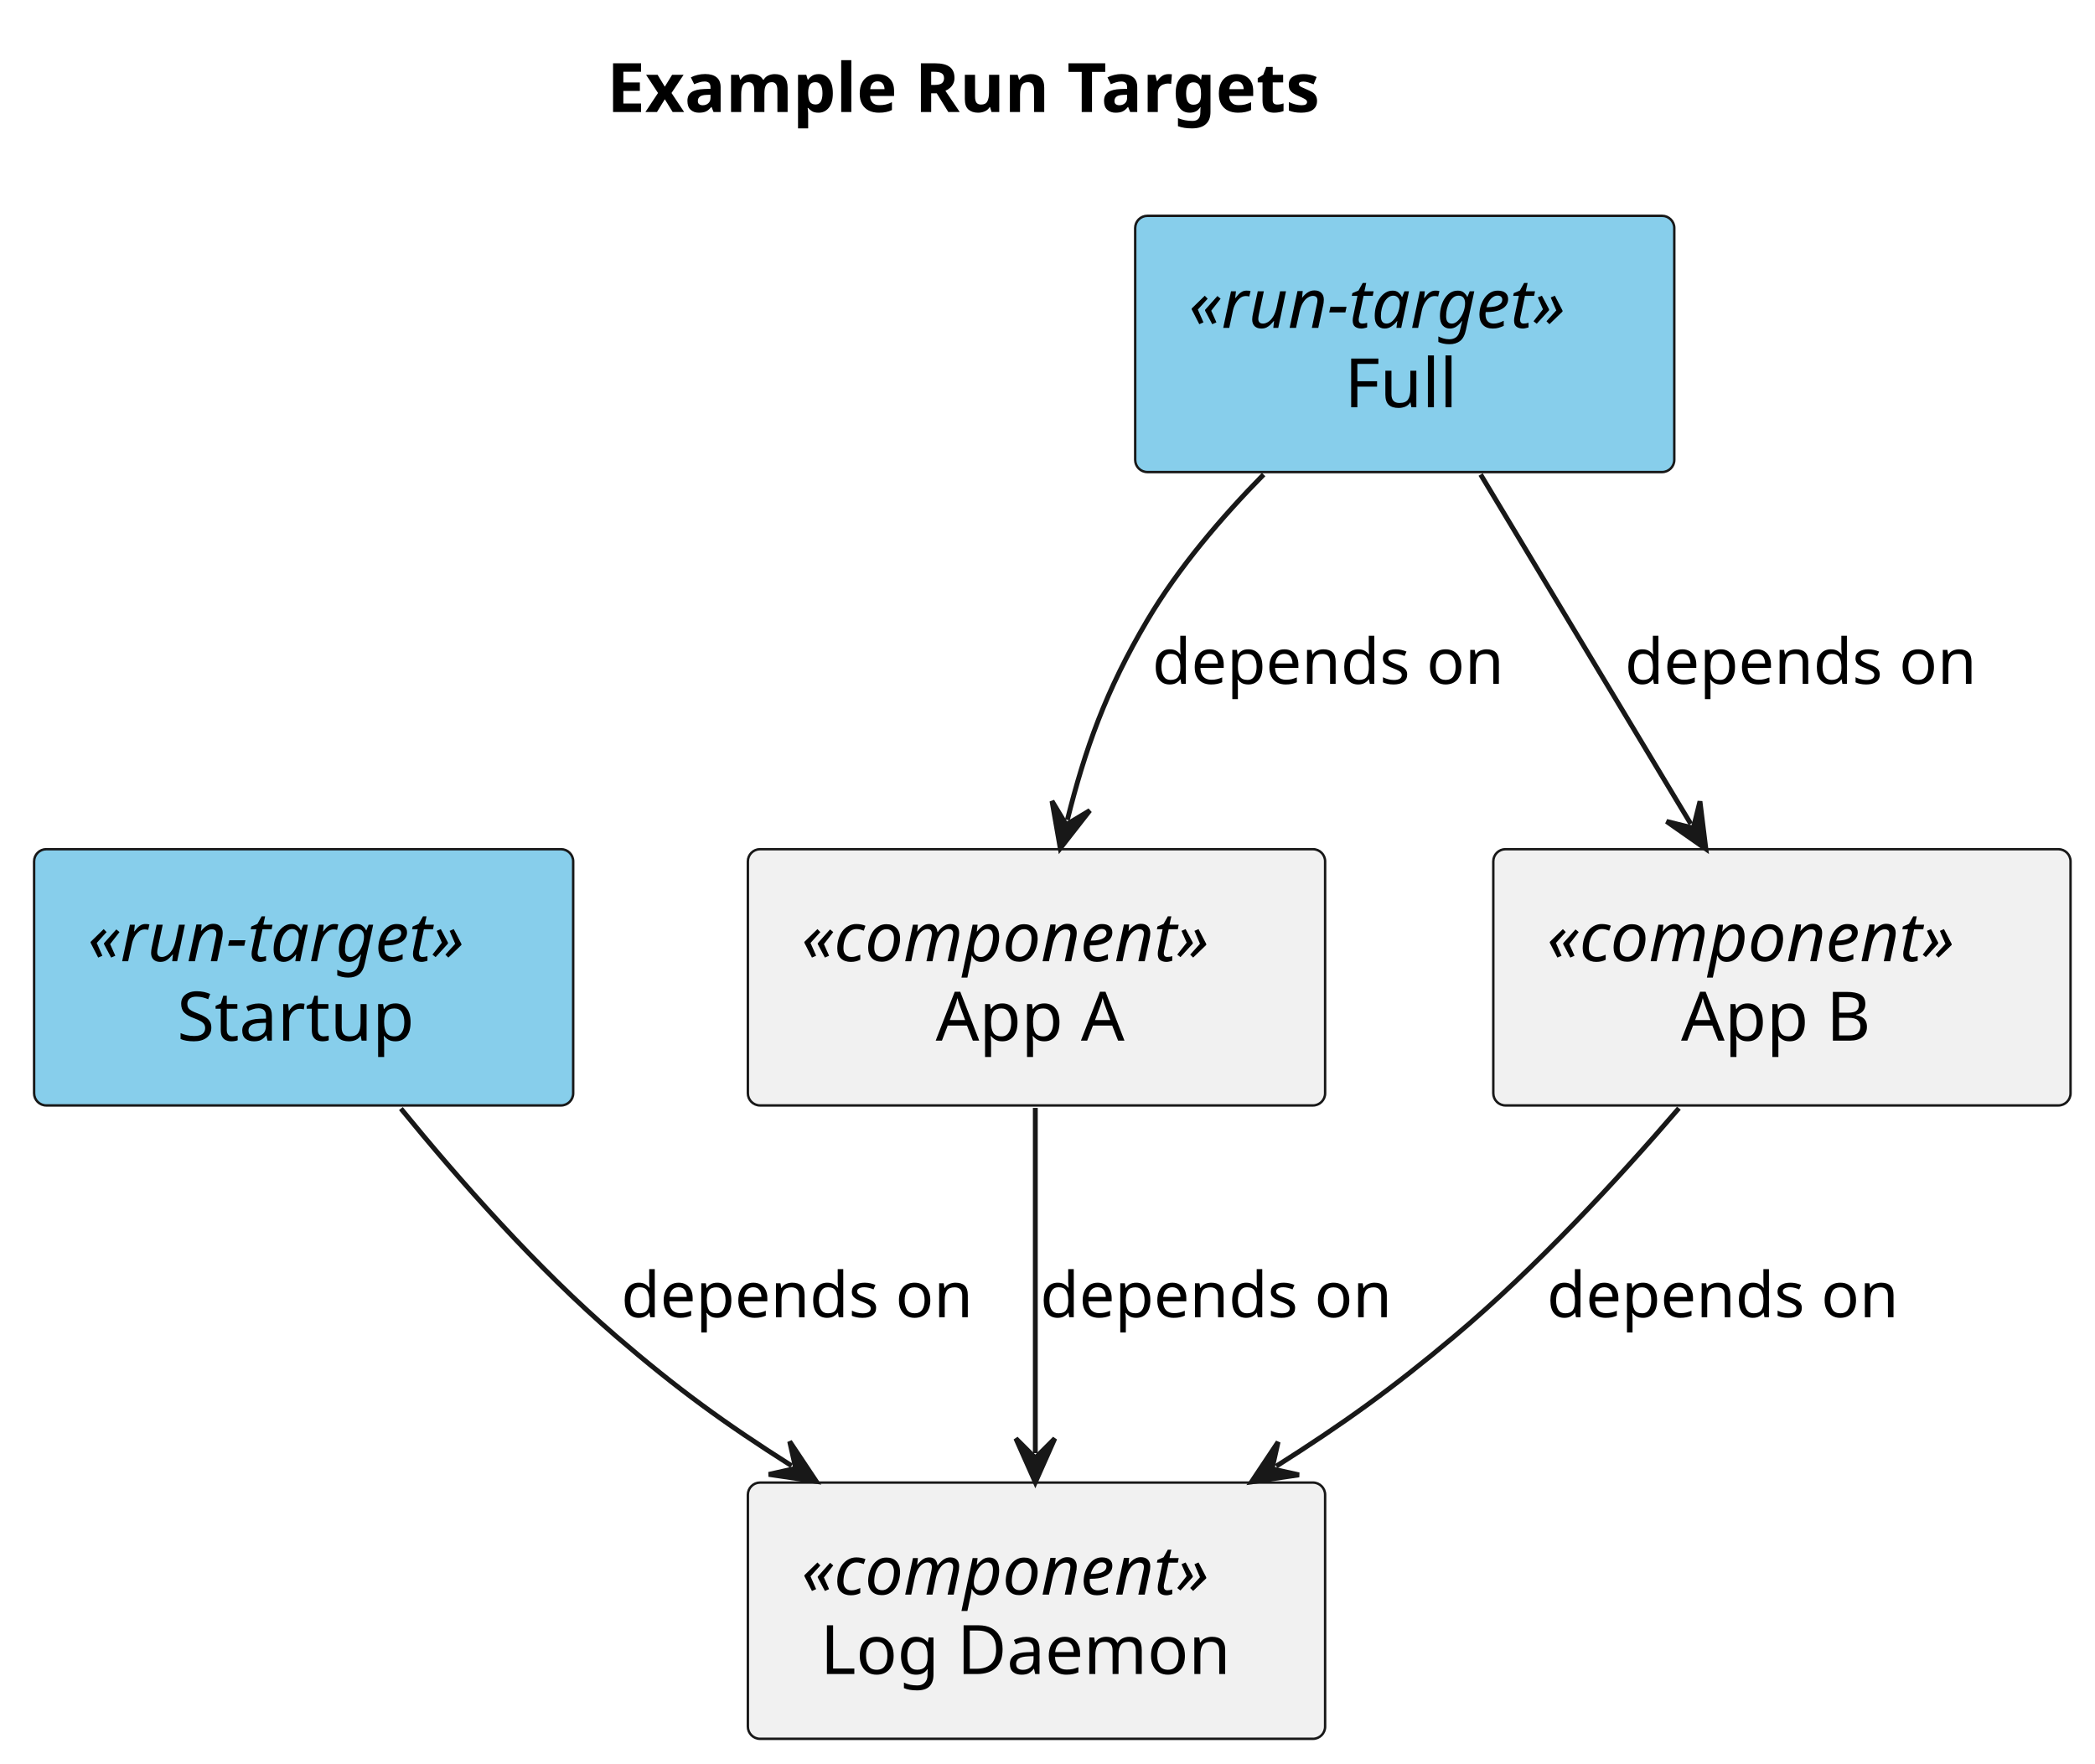
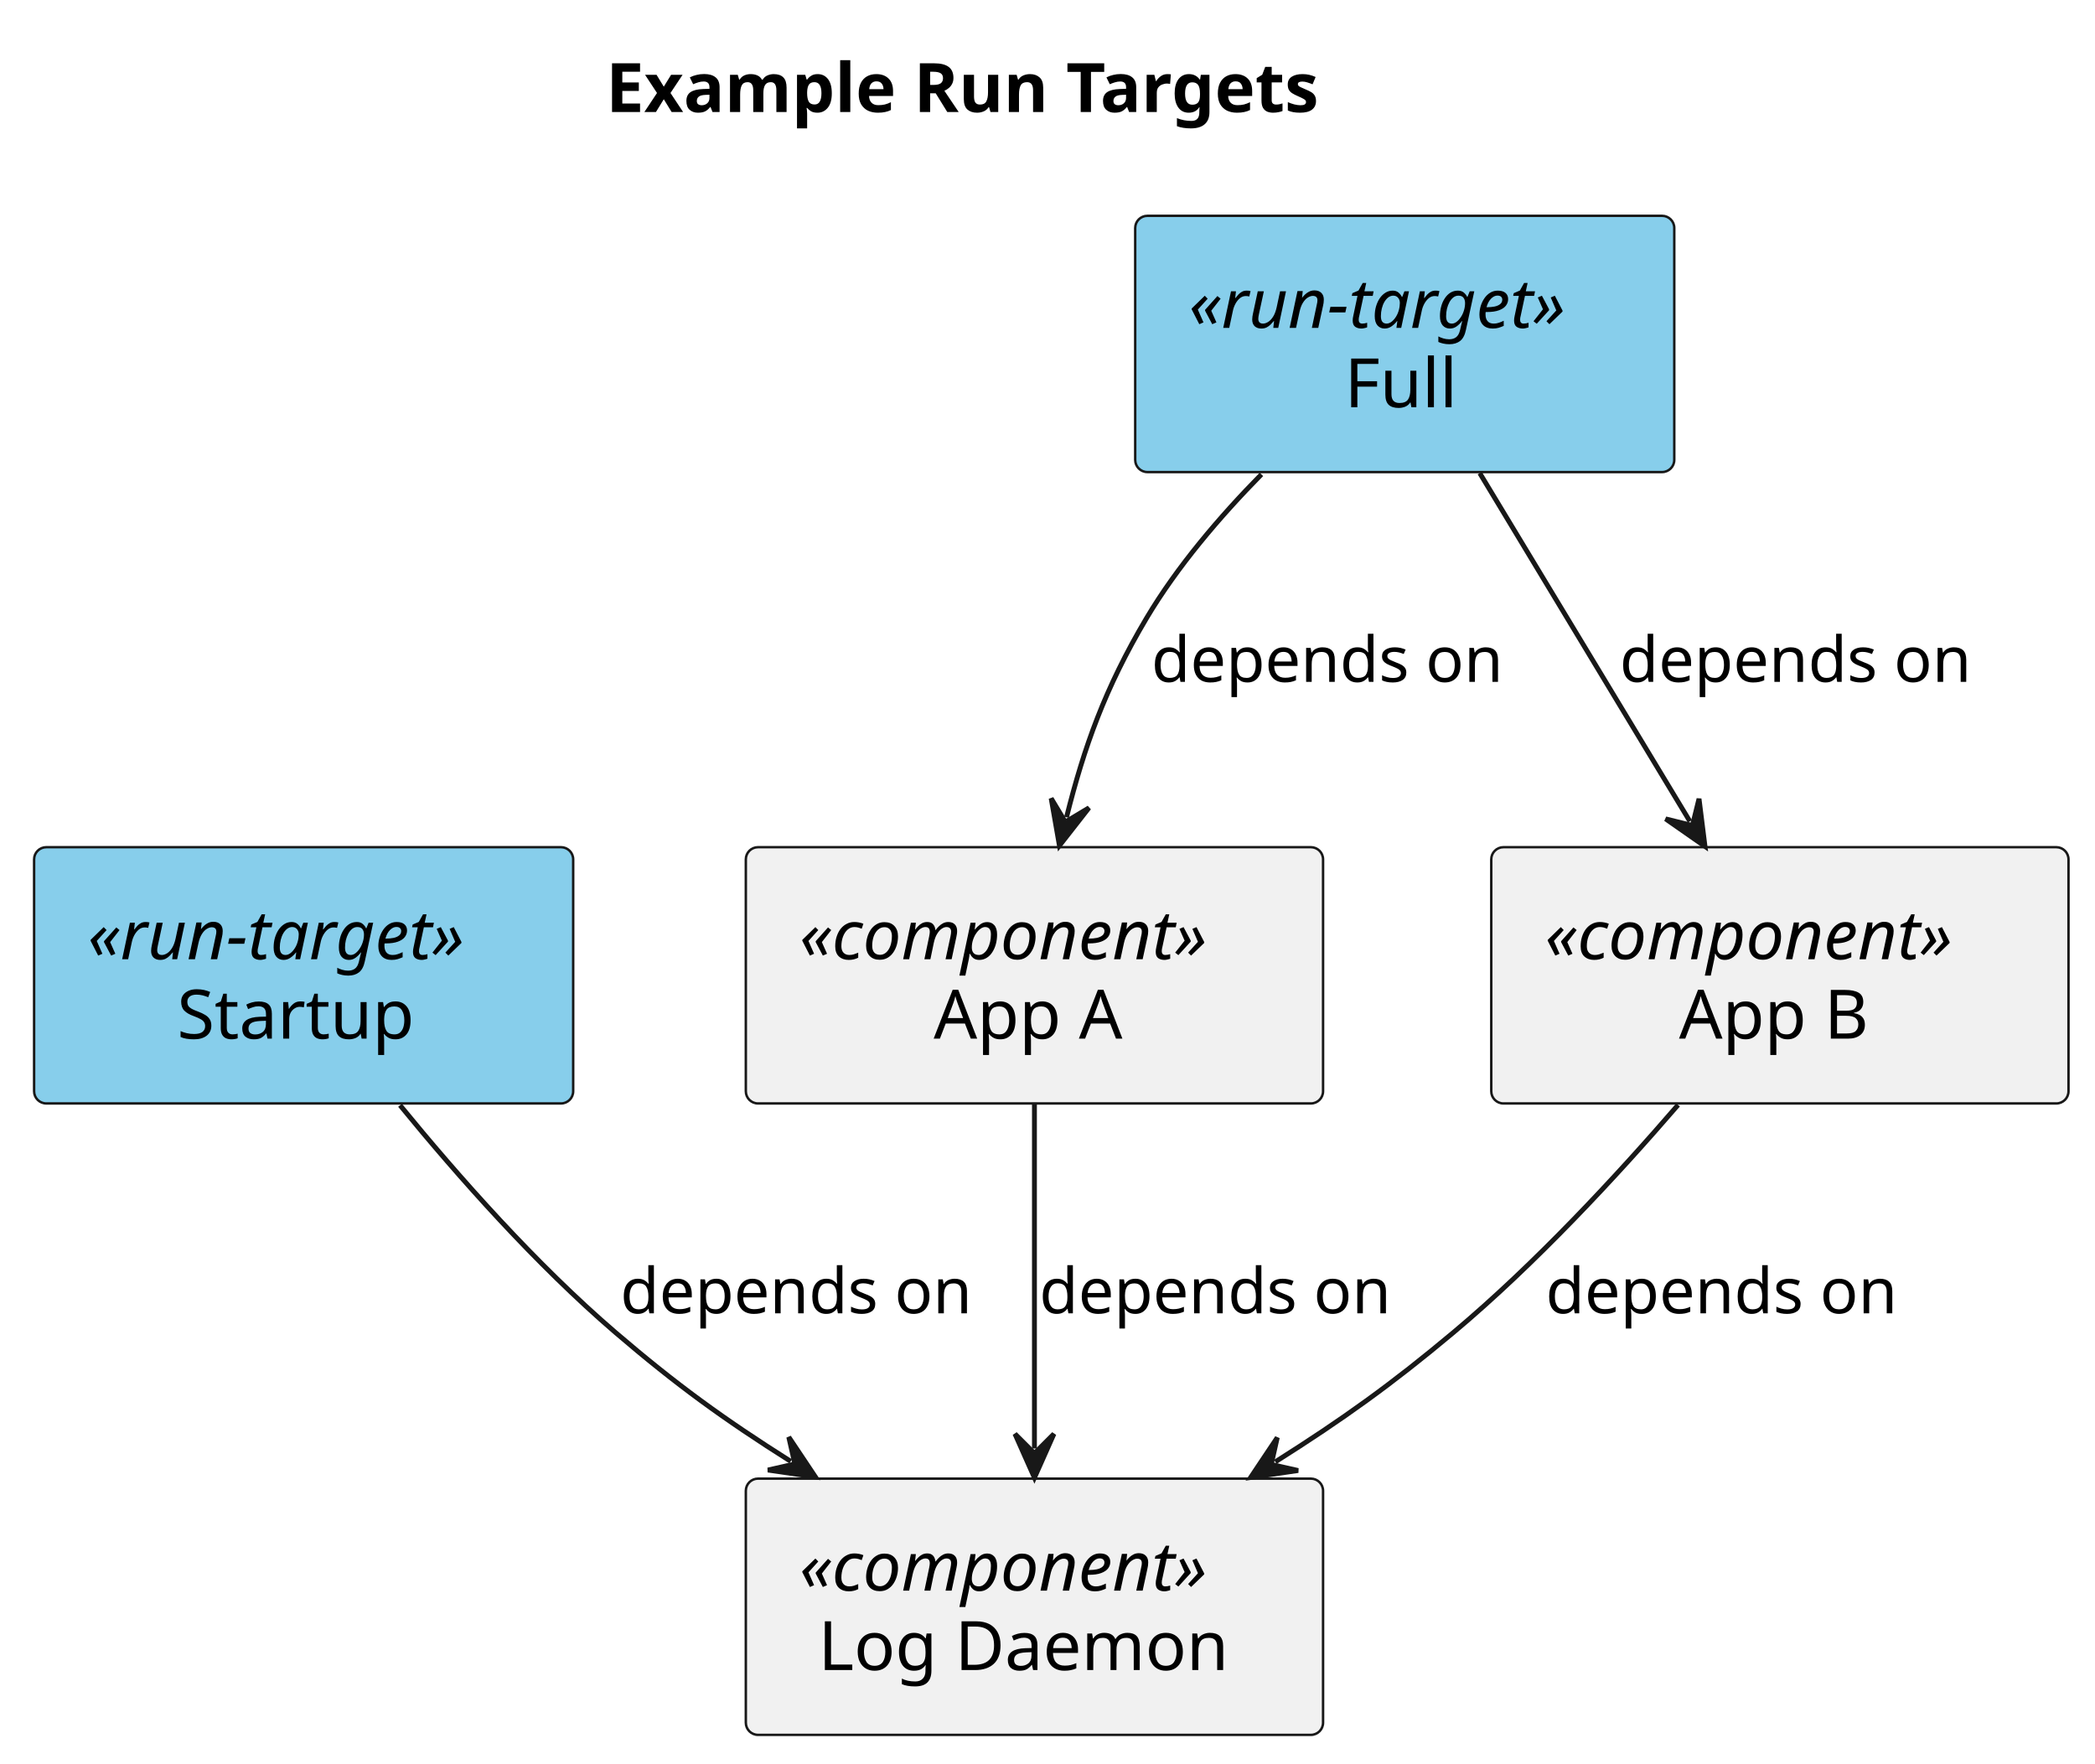
<svg xmlns="http://www.w3.org/2000/svg" contentStyleType="text/css" data-diagram-type="DESCRIPTION" height="362px" preserveAspectRatio="none" style="width:430px;height:362px;background:#FFFFFF;" version="1.1" viewBox="0 0 430 362" width="430px" zoomAndPan="magnify">
  <defs />
  <g>
-     <text fill="#000000" font-family="sans-serif" font-size="14" font-weight="bold" lengthAdjust="spacing" textLength="167.85" x="124.566" y="22.995">Example Run Targets</text>
+     <text fill="#000000" font-family="sans-serif" font-size="14" font-weight="bold" lengthAdjust="spacing" textLength="167.85" x="124.356" y="22.995">Example Run Targets</text>
    <g id="elem_startup">
-       <rect fill="#87CEEB" height="52.594" rx="2.5" ry="2.5" style="stroke:#181818;stroke-width:0.5;" width="110.648" x="7" y="174.297" />
-       <text fill="#000000" font-family="sans-serif" font-size="14" font-style="italic" lengthAdjust="spacing" textLength="88.648" x="18" y="197.292">«run-target»</text>
-       <text fill="#000000" font-family="sans-serif" font-size="14" lengthAdjust="spacing" textLength="51.96" x="36.344" y="213.589">Startup</text>
+       <rect fill="#87CEEB" height="52.594" rx="2.5" ry="2.5" style="stroke:#181818;stroke-width:0.5;" width="110.648" x="7" y="173.887" />
+       <text fill="#000000" font-family="sans-serif" font-size="14" font-style="italic" lengthAdjust="spacing" textLength="88.648" x="18" y="196.882">«run-target»</text>
+       <text fill="#000000" font-family="sans-serif" font-size="14" lengthAdjust="spacing" textLength="51.96" x="36.344" y="213.179">Startup</text>
    </g>
    <g id="elem_log">
-       <rect fill="#F1F1F1" height="52.594" rx="2.5" ry="2.5" style="stroke:#181818;stroke-width:0.5;" width="118.482" x="153.5" y="304.297" />
-       <text fill="#000000" font-family="sans-serif" font-size="14" font-style="italic" lengthAdjust="spacing" textLength="96.482" x="164.5" y="327.292">«component»</text>
-       <text fill="#000000" font-family="sans-serif" font-size="14" lengthAdjust="spacing" textLength="88.751" x="168.366" y="343.589">Log Daemon</text>
+       <rect fill="#F1F1F1" height="52.594" rx="2.5" ry="2.5" style="stroke:#181818;stroke-width:0.5;" width="118.482" x="153.08" y="303.487" />
+       <text fill="#000000" font-family="sans-serif" font-size="14" font-style="italic" lengthAdjust="spacing" textLength="96.482" x="164.08" y="326.482">«component»</text>
+       <text fill="#000000" font-family="sans-serif" font-size="14" lengthAdjust="spacing" textLength="88.751" x="167.946" y="342.779">Log Daemon</text>
    </g>
    <g id="elem_full">
      <rect fill="#87CEEB" height="52.594" rx="2.5" ry="2.5" style="stroke:#181818;stroke-width:0.5;" width="110.648" x="233" y="44.297" />
      <text fill="#000000" font-family="sans-serif" font-size="14" font-style="italic" lengthAdjust="spacing" textLength="88.648" x="244" y="67.292">«run-target»</text>
      <text fill="#000000" font-family="sans-serif" font-size="14" lengthAdjust="spacing" textLength="24.705" x="275.972" y="83.589">Full</text>
    </g>
    <g id="elem_appa">
-       <rect fill="#F1F1F1" height="52.594" rx="2.5" ry="2.5" style="stroke:#181818;stroke-width:0.5;" width="118.482" x="153.5" y="174.297" />
-       <text fill="#000000" font-family="sans-serif" font-size="14" font-style="italic" lengthAdjust="spacing" textLength="96.482" x="164.5" y="197.292">«component»</text>
-       <text fill="#000000" font-family="sans-serif" font-size="14" lengthAdjust="spacing" textLength="41.378" x="192.052" y="213.589">App A</text>
+       <rect fill="#F1F1F1" height="52.594" rx="2.5" ry="2.5" style="stroke:#181818;stroke-width:0.5;" width="118.482" x="153.08" y="173.887" />
+       <text fill="#000000" font-family="sans-serif" font-size="14" font-style="italic" lengthAdjust="spacing" textLength="96.482" x="164.08" y="196.882">«component»</text>
+       <text fill="#000000" font-family="sans-serif" font-size="14" lengthAdjust="spacing" textLength="41.378" x="191.632" y="213.179">App A</text>
    </g>
    <g id="elem_appb">
-       <rect fill="#F1F1F1" height="52.594" rx="2.5" ry="2.5" style="stroke:#181818;stroke-width:0.5;" width="118.482" x="306.5" y="174.297" />
-       <text fill="#000000" font-family="sans-serif" font-size="14" font-style="italic" lengthAdjust="spacing" textLength="96.482" x="317.5" y="197.292">«component»</text>
-       <text fill="#000000" font-family="sans-serif" font-size="14" lengthAdjust="spacing" textLength="41.405" x="345.039" y="213.589">App B</text>
+       <rect fill="#F1F1F1" height="52.594" rx="2.5" ry="2.5" style="stroke:#181818;stroke-width:0.5;" width="118.482" x="306.08" y="173.887" />
+       <text fill="#000000" font-family="sans-serif" font-size="14" font-style="italic" lengthAdjust="spacing" textLength="96.482" x="317.08" y="196.882">«component»</text>
+       <text fill="#000000" font-family="sans-serif" font-size="14" lengthAdjust="spacing" textLength="41.405" x="344.619" y="213.179">App B</text>
    </g>
    <g id="link_startup_log">
-       <path d="M82.28,227.537 C94.21,242.157 110.21,260.287 126.5,274.297 C139.03,285.077 148.732,292.135 162.472,300.844 " fill="transparent" id="startup-to-log" style="stroke:#181818;stroke-width:1;" />
-       <polygon fill="#181818" points="167.54,304.057,162.08,295.86,163.317,301.38,157.797,302.617,167.54,304.057" style="stroke:#181818;stroke-width:1;" />
-       <text fill="#000000" font-family="sans-serif" font-size="13" lengthAdjust="spacing" textLength="76.089" x="127.5" y="270.364">depends on</text>
+       <path d="M82.11,226.857 C94.04,241.447 110.04,259.517 126.32,273.487 C138.86,284.227 148.557,291.262 162.297,299.942 " fill="transparent" id="startup-to-log" style="stroke:#181818;stroke-width:1;" />
+       <polygon fill="#181818" points="167.37,303.147,161.898,294.958,163.143,300.476,157.625,301.722,167.37,303.147" style="stroke:#181818;stroke-width:1;" />
+       <text fill="#000000" font-family="sans-serif" font-size="13" lengthAdjust="spacing" textLength="76.089" x="127.32" y="269.554">depends on</text>
    </g>
    <g id="link_full_appa">
-       <path d="M259.36,97.397 C250.72,106.177 241.88,116.517 235.5,127.297 C226.95,141.727 222.685,153.856 219.075,168.296 " fill="transparent" id="full-to-appa" style="stroke:#181818;stroke-width:1;" />
-       <polygon fill="#181818" points="217.62,174.117,223.683,166.356,218.833,169.266,215.922,164.415,217.62,174.117" style="stroke:#181818;stroke-width:1;" />
-       <text fill="#000000" font-family="sans-serif" font-size="13" lengthAdjust="spacing" textLength="76.089" x="236.5" y="140.364">depends on</text>
+       <path d="M258.91,97.367 C250.36,106.057 241.64,116.257 235.32,126.887 C226.78,141.267 222.506,153.356 218.906,167.746 " fill="transparent" id="full-to-appa" style="stroke:#181818;stroke-width:1;" />
+       <polygon fill="#181818" points="217.45,173.567,223.515,165.807,218.663,168.716,215.754,163.865,217.45,173.567" style="stroke:#181818;stroke-width:1;" />
+       <text fill="#000000" font-family="sans-serif" font-size="13" lengthAdjust="spacing" textLength="76.089" x="236.32" y="139.954">depends on</text>
    </g>
    <g id="link_full_appb">
-       <path d="M303.9,97.397 C317.33,119.717 333.617,146.795 347.037,169.105 " fill="transparent" id="full-to-appb" style="stroke:#181818;stroke-width:1;" />
-       <polygon fill="#181818" points="350.13,174.247,348.919,164.473,347.553,169.962,342.063,168.596,350.13,174.247" style="stroke:#181818;stroke-width:1;" />
-       <text fill="#000000" font-family="sans-serif" font-size="13" lengthAdjust="spacing" textLength="76.089" x="333.5" y="140.364">depends on</text>
+       <path d="M303.72,97.107 C317.15,119.357 333.43,146.34 346.85,168.58 " fill="transparent" id="full-to-appb" style="stroke:#181818;stroke-width:1;" />
+       <polygon fill="#181818" points="349.95,173.717,348.725,163.945,347.367,169.436,341.875,168.078,349.95,173.717" style="stroke:#181818;stroke-width:1;" />
+       <text fill="#000000" font-family="sans-serif" font-size="13" lengthAdjust="spacing" textLength="76.089" x="332.43" y="139.954">depends on</text>
    </g>
    <g id="link_appa_log">
-       <path d="M212.5,227.397 C212.5,249.717 212.5,275.937 212.5,298.247 " fill="transparent" id="appa-to-log" style="stroke:#181818;stroke-width:1;" />
-       <polygon fill="#181818" points="212.5,304.247,216.5,295.247,212.5,299.247,208.5,295.247,212.5,304.247" style="stroke:#181818;stroke-width:1;" />
-       <text fill="#000000" font-family="sans-serif" font-size="13" lengthAdjust="spacing" textLength="76.089" x="213.5" y="270.364">depends on</text>
+       <path d="M212.32,226.697 C212.32,248.957 212.32,275.067 212.32,297.307 " fill="transparent" id="appa-to-log" style="stroke:#181818;stroke-width:1;" />
+       <polygon fill="#181818" points="212.32,303.307,216.32,294.307,212.32,298.307,208.32,294.307,212.32,303.307" style="stroke:#181818;stroke-width:1;" />
+       <text fill="#000000" font-family="sans-serif" font-size="13" lengthAdjust="spacing" textLength="76.089" x="213.32" y="269.554">depends on</text>
    </g>
    <g id="link_appb_log">
-       <path d="M344.6,227.457 C332.04,242.057 315.29,260.187 298.5,274.297 C285.71,285.047 275.788,292.164 261.938,300.944 " fill="transparent" id="appb-to-log" style="stroke:#181818;stroke-width:1;" />
-       <polygon fill="#181818" points="256.87,304.157,266.613,302.716,261.093,301.48,262.33,295.96,256.87,304.157" style="stroke:#181818;stroke-width:1;" />
-       <text fill="#000000" font-family="sans-serif" font-size="13" lengthAdjust="spacing" textLength="76.089" x="317.5" y="270.364">depends on</text>
+       <path d="M344.42,226.787 C331.86,241.337 315.11,259.417 298.32,273.487 C285.53,284.197 275.613,291.292 261.762,300.042 " fill="transparent" id="appb-to-log" style="stroke:#181818;stroke-width:1;" />
+       <polygon fill="#181818" points="256.69,303.247,266.435,301.822,260.917,300.576,262.162,295.058,256.69,303.247" style="stroke:#181818;stroke-width:1;" />
+       <text fill="#000000" font-family="sans-serif" font-size="13" lengthAdjust="spacing" textLength="76.089" x="317.25" y="269.554">depends on</text>
    </g>
  </g>
</svg>
